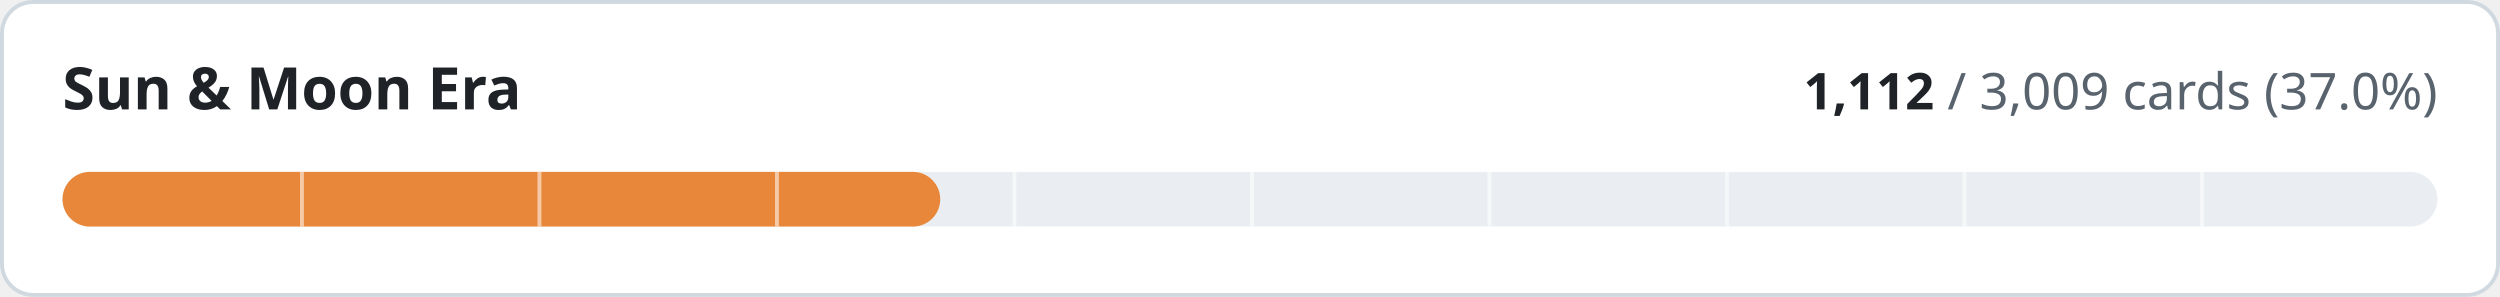
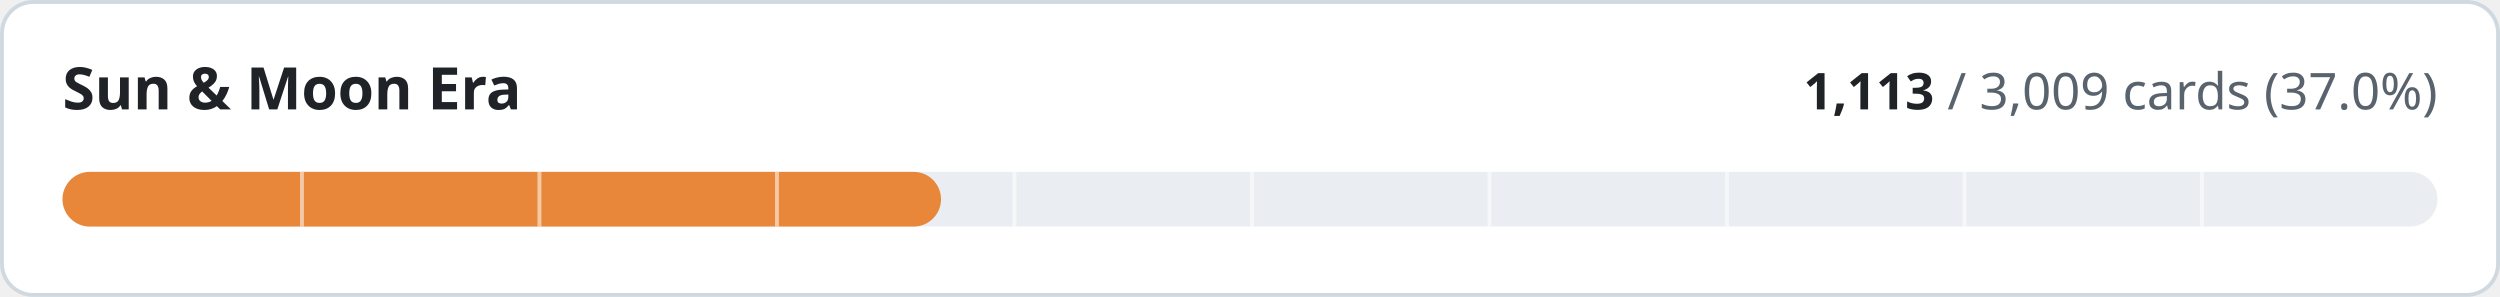
- <svg xmlns="http://www.w3.org/2000/svg" width="640" height="76" viewBox="0 0 640 76" role="img" aria-label="Sun &amp; Moon Era: 1112 of 3009 cards implemented">
+ <svg xmlns="http://www.w3.org/2000/svg" width="640" height="76" viewBox="0 0 640 76" role="img" aria-label="Sun &amp; Moon Era: 1113 of 3009 cards implemented">
  <style>
.t{fill:#1f2328}.m{fill:#59636e}.trk{fill:#eaeef2}.bd{stroke:#d1d9e0}.bg{fill:#ffffff}
@media (prefers-color-scheme:dark){.t{fill:#f0f6fc}.m{fill:#9198a1}.trk{fill:#262c36}.bd{stroke:#3d444d}.bg{fill:#0d1117}}
text{font-family:-apple-system,BlinkMacSystemFont,'Segoe UI','Noto Sans',Helvetica,Arial,sans-serif;font-variant-numeric:tabular-nums}
</style>
  <rect class="bg bd" x="0.5" y="0.5" width="639" height="75" rx="8" stroke-width="1" />
  <text class="t" x="16" y="28" font-size="15" font-weight="600">Sun &amp; Moon Era</text>
  <text class="m" x="624" y="28" font-size="13" text-anchor="end">
-     <tspan class="t" font-weight="600">1,112</tspan> / 3,009 cards (37.0%)</text>
+     <tspan class="t" font-weight="600">1,113</tspan> / 3,009 cards (37.0%)</text>
  <rect class="trk" x="16" y="44" width="608" height="14" rx="7" />
-   <rect x="16" y="44" width="224.7" height="14" rx="7" fill="#e8873a" />
+   <rect x="16" y="44" width="224.9" height="14" rx="7" fill="#e8873a" />
  <rect x="76.8" y="44" width="1" height="14" class="bg" opacity="0.55" />
  <rect x="137.6" y="44" width="1" height="14" class="bg" opacity="0.55" />
  <rect x="198.4" y="44" width="1" height="14" class="bg" opacity="0.55" />
  <rect x="259.2" y="44" width="1" height="14" class="bg" opacity="0.55" />
  <rect x="320.0" y="44" width="1" height="14" class="bg" opacity="0.55" />
  <rect x="380.8" y="44" width="1" height="14" class="bg" opacity="0.55" />
  <rect x="441.6" y="44" width="1" height="14" class="bg" opacity="0.55" />
  <rect x="502.4" y="44" width="1" height="14" class="bg" opacity="0.55" />
  <rect x="563.2" y="44" width="1" height="14" class="bg" opacity="0.55" />
</svg>
